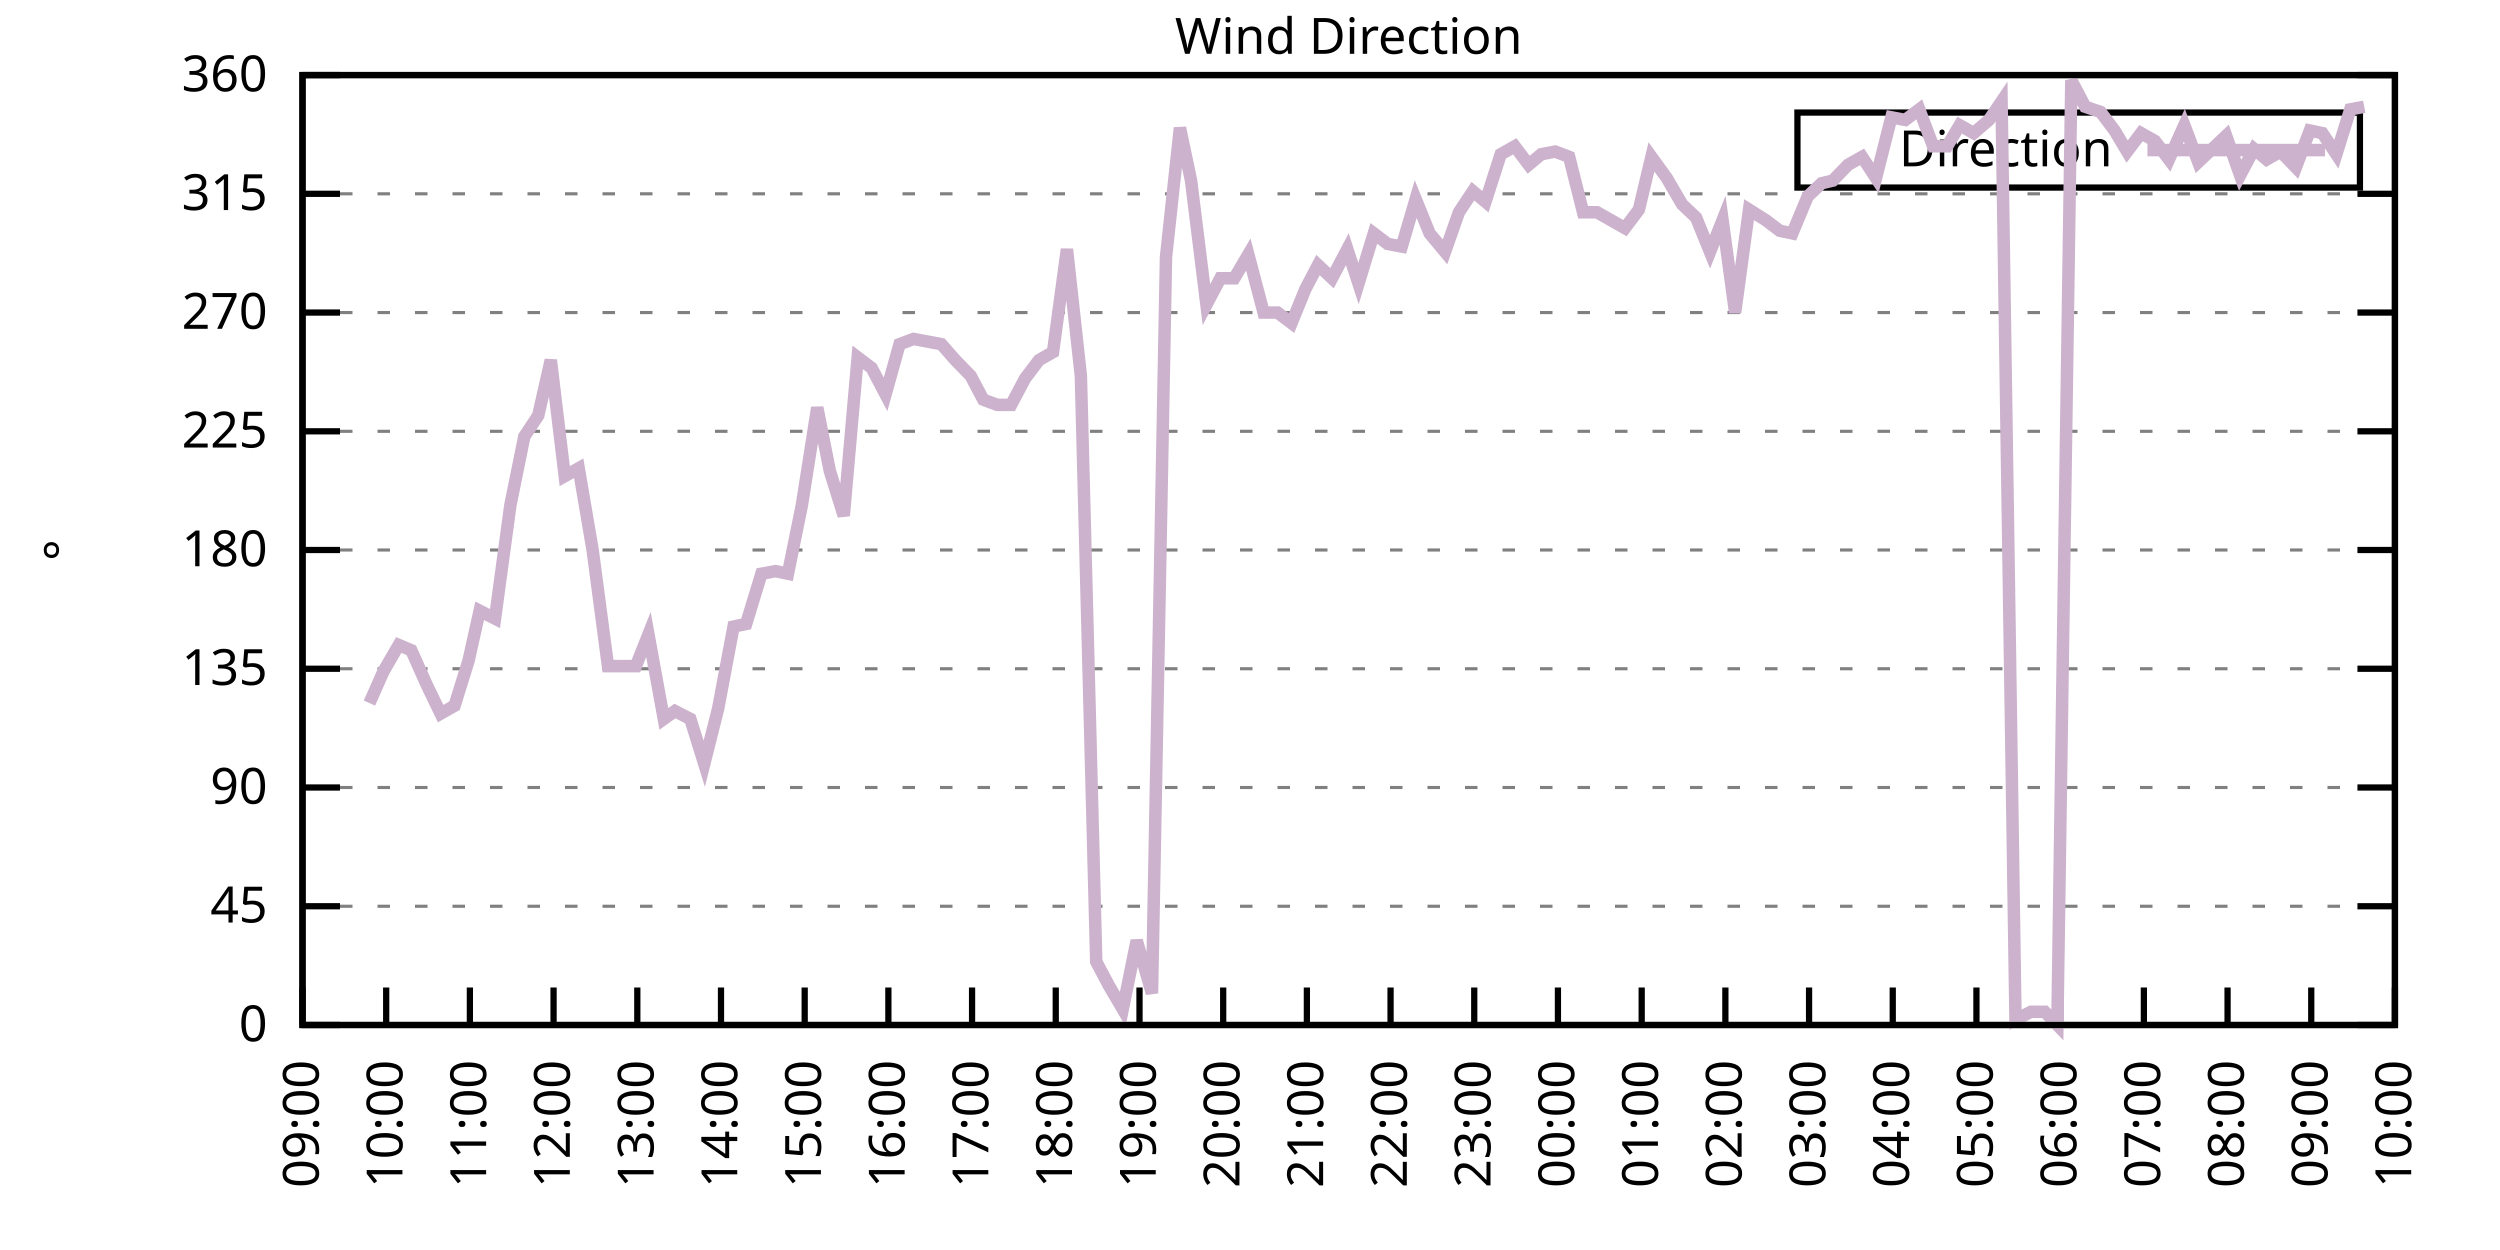
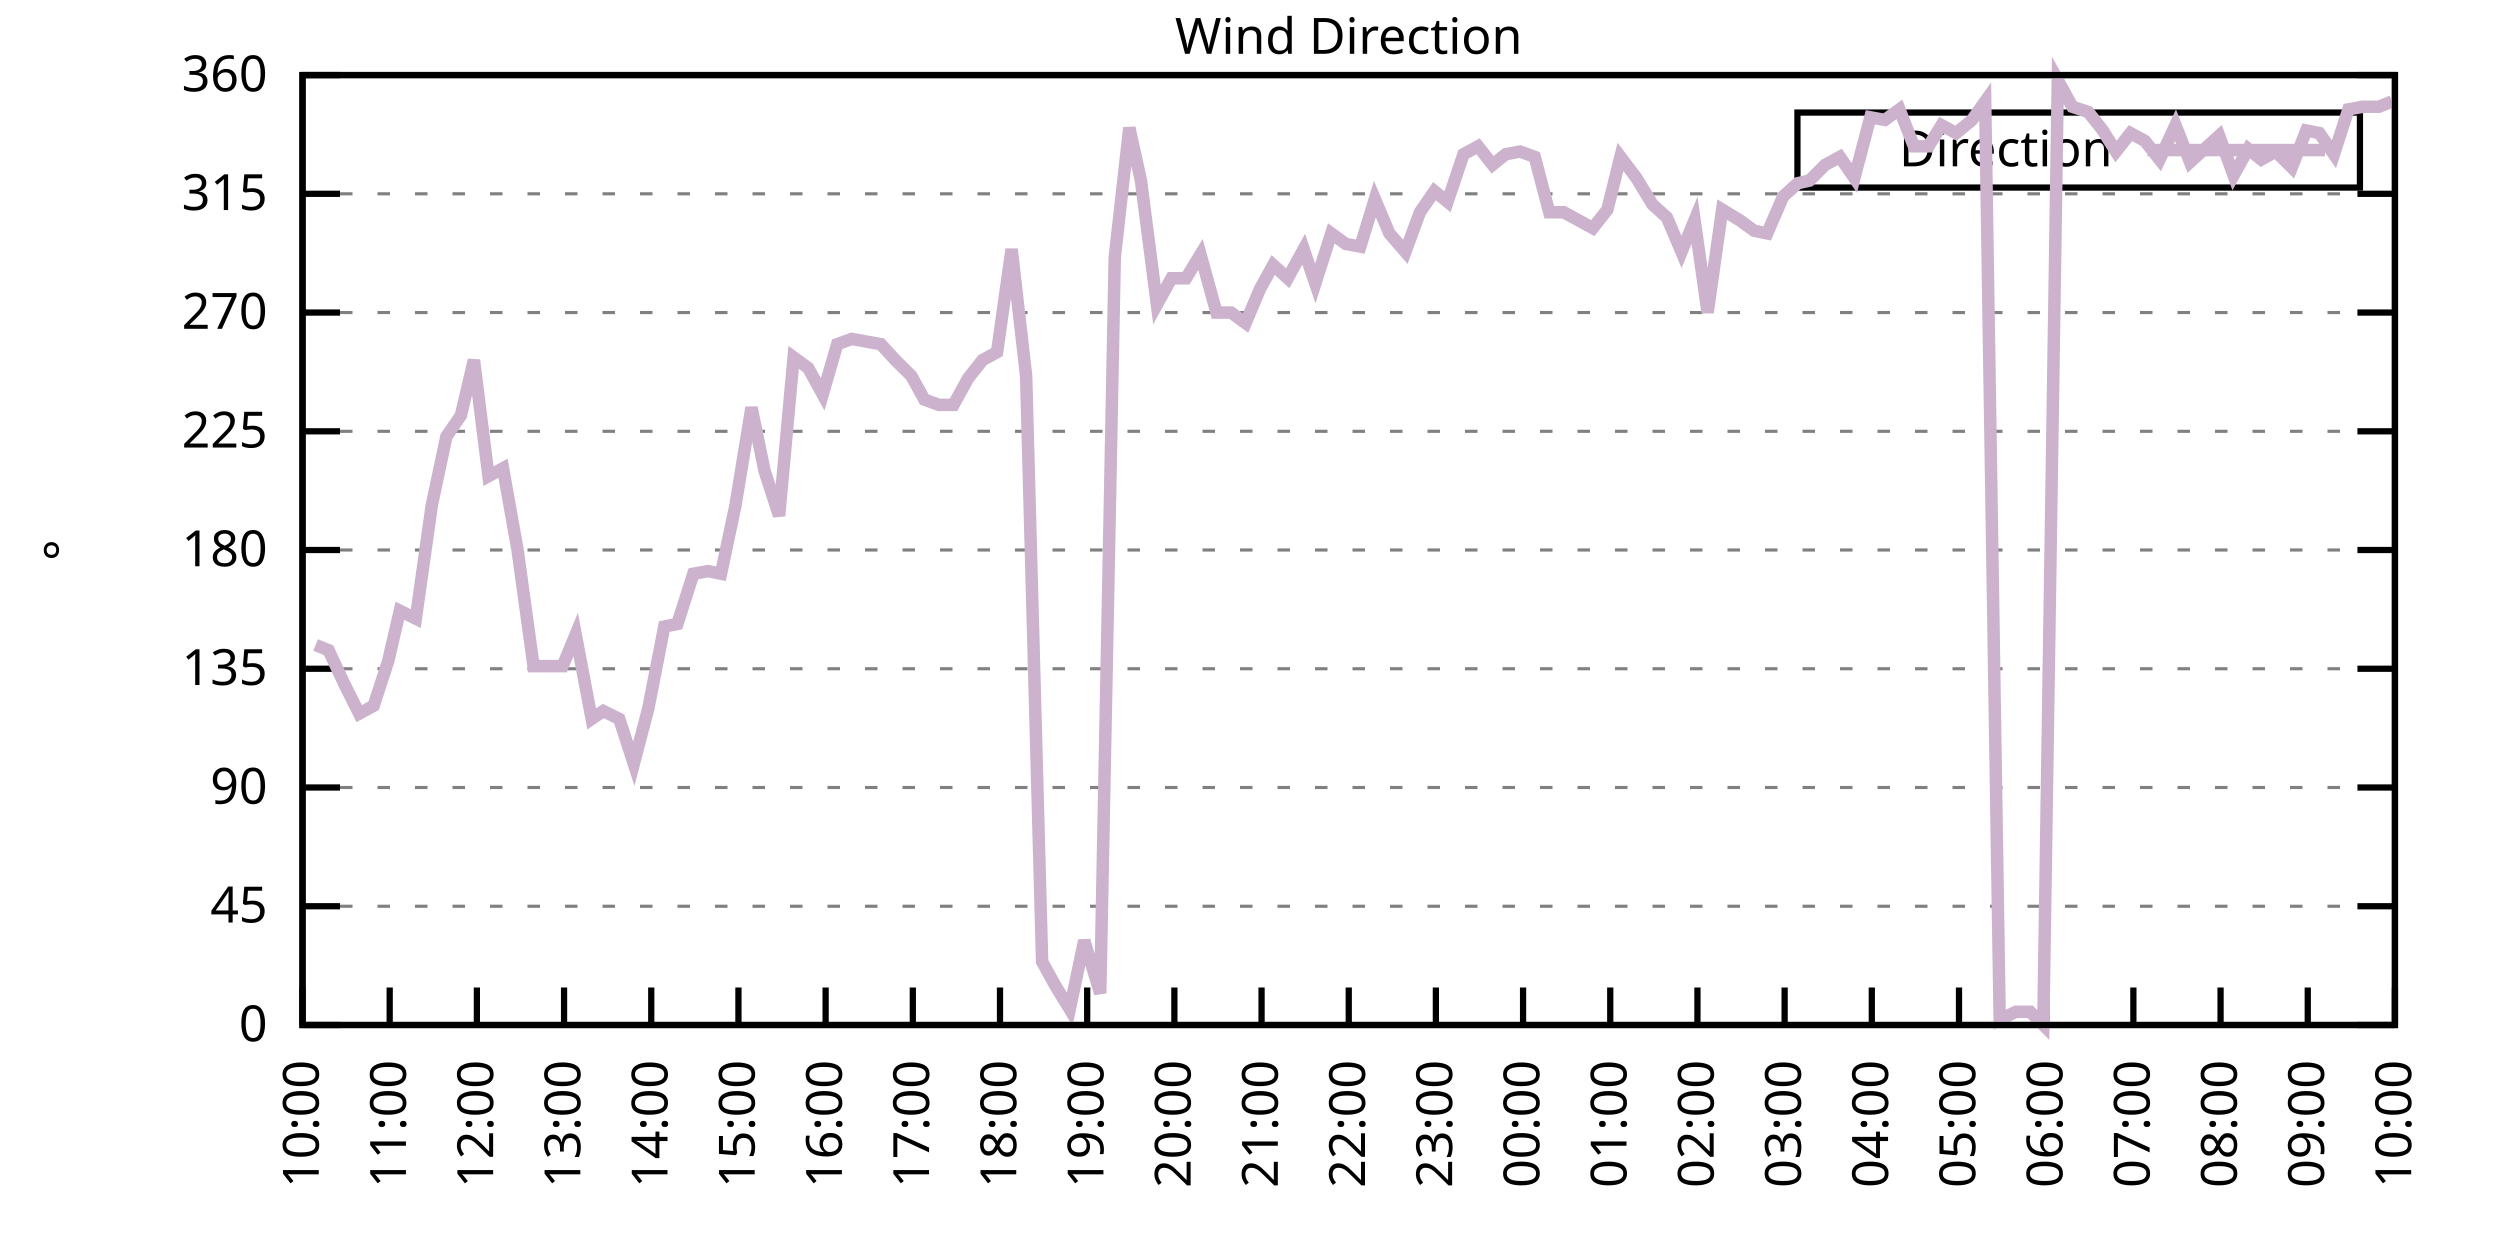
<svg xmlns="http://www.w3.org/2000/svg" xmlns:xlink="http://www.w3.org/1999/xlink" width="400" height="200" viewBox="0 0 400 200">
  <g id="gnuplot_canvas">
    <rect x="0" y="0" width="400" height="200" fill="none" />
    <defs>
      <circle id="gpDot" r="0.5" stroke-width="0.5" stroke="currentColor" />
      <path id="gpPt0" stroke-width="0.333" stroke="currentColor" d="M-1,0 h2 M0,-1 v2" />
      <path id="gpPt1" stroke-width="0.333" stroke="currentColor" d="M-1,-1 L1,1 M1,-1 L-1,1" />
      <path id="gpPt2" stroke-width="0.333" stroke="currentColor" d="M-1,0 L1,0 M0,-1 L0,1 M-1,-1 L1,1 M-1,1 L1,-1" />
      <rect id="gpPt3" stroke-width="0.333" stroke="currentColor" x="-1" y="-1" width="2" height="2" />
      <rect id="gpPt4" stroke-width="0.333" stroke="currentColor" fill="currentColor" x="-1" y="-1" width="2" height="2" />
      <circle id="gpPt5" stroke-width="0.333" stroke="currentColor" cx="0" cy="0" r="1" />
      <use xlink:href="#gpPt5" id="gpPt6" fill="currentColor" stroke="none" />
      <path id="gpPt7" stroke-width="0.333" stroke="currentColor" d="M0,-1.33 L-1.33,0.67 L1.33,0.67 z" />
      <use xlink:href="#gpPt7" id="gpPt8" fill="currentColor" stroke="none" />
      <use xlink:href="#gpPt7" id="gpPt9" stroke="currentColor" transform="rotate(180)" />
      <use xlink:href="#gpPt9" id="gpPt10" fill="currentColor" stroke="none" />
      <use xlink:href="#gpPt3" id="gpPt11" stroke="currentColor" transform="rotate(45)" />
      <use xlink:href="#gpPt11" id="gpPt12" fill="currentColor" stroke="none" />
      <path id="gpPt13" stroke-width="0.333" stroke="currentColor" d="M0,1.330 L1.265,0.411 L0.782,-1.067 L-0.782,-1.076 L-1.265,0.411 z" />
      <use xlink:href="#gpPt13" id="gpPt14" fill="currentColor" stroke="none" />
      <filter id="textbox" filterUnits="objectBoundingBox" x="0" y="0" height="1" width="1">
        <feFlood flood-color="white" flood-opacity="1" result="bgnd" />
        <feComposite in="SourceGraphic" in2="bgnd" operator="atop" />
      </filter>
      <filter id="greybox" filterUnits="objectBoundingBox" x="0" y="0" height="1" width="1">
        <feFlood flood-color="lightgrey" flood-opacity="1" result="grey" />
        <feComposite in="SourceGraphic" in2="grey" operator="atop" />
      </filter>
    </defs>
    <g fill="none" color="white" stroke="currentColor" stroke-width="1.00" stroke-linecap="butt" stroke-linejoin="miter">
</g>
    <g fill="none" color="black" stroke="currentColor" stroke-width="1.00" stroke-linecap="butt" stroke-linejoin="miter">
      <g stroke="none" shape-rendering="crispEdges">
        <polygon fill="rgb(255, 255, 255)" points="48.40,164.00 383.18,164.00 383.18,12.02 48.40,12.02 " />
      </g>
    </g>
    <g fill="none" color="black" stroke="currentColor" stroke-width="1.00" stroke-linecap="butt" stroke-linejoin="miter">
</g>
    <g fill="none" color="black" stroke="black" stroke-width="0.50" stroke-linecap="butt" stroke-linejoin="miter">
</g>
    <g fill="none" color="gray" stroke="currentColor" stroke-width="0.50" stroke-linecap="butt" stroke-linejoin="miter">
      <path stroke="gray" stroke-dasharray="2,4" class="gridline" d="M48.40,164.00 L383.19,164.00  " />
    </g>
    <g fill="none" color="gray" stroke="gray" stroke-width="1.00" stroke-linecap="butt" stroke-linejoin="miter">
</g>
    <g fill="none" color="black" stroke="currentColor" stroke-width="1.00" stroke-linecap="butt" stroke-linejoin="miter">
      <path stroke="black" d="M48.40,164.00 L54.40,164.00 M383.19,164.00 L377.19,164.00  " />
      <g transform="translate(42.80,166.60)" stroke="none" fill="black" font-family="Sans" font-size="8.00" text-anchor="end">
        <text>
          <tspan font-family="Sans"> 0</tspan>
        </text>
      </g>
    </g>
    <g fill="none" color="black" stroke="currentColor" stroke-width="1.00" stroke-linecap="butt" stroke-linejoin="miter">
</g>
    <g fill="none" color="black" stroke="black" stroke-width="0.50" stroke-linecap="butt" stroke-linejoin="miter">
</g>
    <g fill="none" color="gray" stroke="currentColor" stroke-width="0.50" stroke-linecap="butt" stroke-linejoin="miter">
      <path stroke="gray" stroke-dasharray="2,4" class="gridline" d="M48.40,145.00 L383.19,145.00  " />
    </g>
    <g fill="none" color="gray" stroke="gray" stroke-width="1.00" stroke-linecap="butt" stroke-linejoin="miter">
</g>
    <g fill="none" color="black" stroke="currentColor" stroke-width="1.00" stroke-linecap="butt" stroke-linejoin="miter">
      <path stroke="black" d="M48.40,145.00 L54.40,145.00 M383.19,145.00 L377.19,145.00  " />
      <g transform="translate(42.80,147.60)" stroke="none" fill="black" font-family="Sans" font-size="8.00" text-anchor="end">
        <text>
          <tspan font-family="Sans"> 45</tspan>
        </text>
      </g>
    </g>
    <g fill="none" color="black" stroke="currentColor" stroke-width="1.00" stroke-linecap="butt" stroke-linejoin="miter">
</g>
    <g fill="none" color="black" stroke="black" stroke-width="0.50" stroke-linecap="butt" stroke-linejoin="miter">
</g>
    <g fill="none" color="gray" stroke="currentColor" stroke-width="0.50" stroke-linecap="butt" stroke-linejoin="miter">
      <path stroke="gray" stroke-dasharray="2,4" class="gridline" d="M48.40,126.00 L383.19,126.00  " />
    </g>
    <g fill="none" color="gray" stroke="gray" stroke-width="1.00" stroke-linecap="butt" stroke-linejoin="miter">
</g>
    <g fill="none" color="black" stroke="currentColor" stroke-width="1.00" stroke-linecap="butt" stroke-linejoin="miter">
      <path stroke="black" d="M48.40,126.00 L54.40,126.00 M383.19,126.00 L377.19,126.00  " />
      <g transform="translate(42.80,128.60)" stroke="none" fill="black" font-family="Sans" font-size="8.00" text-anchor="end">
        <text>
          <tspan font-family="Sans"> 90</tspan>
        </text>
      </g>
    </g>
    <g fill="none" color="black" stroke="currentColor" stroke-width="1.00" stroke-linecap="butt" stroke-linejoin="miter">
</g>
    <g fill="none" color="black" stroke="black" stroke-width="0.50" stroke-linecap="butt" stroke-linejoin="miter">
</g>
    <g fill="none" color="gray" stroke="currentColor" stroke-width="0.50" stroke-linecap="butt" stroke-linejoin="miter">
      <path stroke="gray" stroke-dasharray="2,4" class="gridline" d="M48.40,107.00 L383.19,107.00  " />
    </g>
    <g fill="none" color="gray" stroke="gray" stroke-width="1.00" stroke-linecap="butt" stroke-linejoin="miter">
</g>
    <g fill="none" color="black" stroke="currentColor" stroke-width="1.00" stroke-linecap="butt" stroke-linejoin="miter">
      <path stroke="black" d="M48.40,107.00 L54.40,107.00 M383.19,107.00 L377.19,107.00  " />
      <g transform="translate(42.80,109.60)" stroke="none" fill="black" font-family="Sans" font-size="8.00" text-anchor="end">
        <text>
          <tspan font-family="Sans"> 135</tspan>
        </text>
      </g>
    </g>
    <g fill="none" color="black" stroke="currentColor" stroke-width="1.00" stroke-linecap="butt" stroke-linejoin="miter">
</g>
    <g fill="none" color="black" stroke="black" stroke-width="0.50" stroke-linecap="butt" stroke-linejoin="miter">
</g>
    <g fill="none" color="gray" stroke="currentColor" stroke-width="0.50" stroke-linecap="butt" stroke-linejoin="miter">
      <path stroke="gray" stroke-dasharray="2,4" class="gridline" d="M48.40,88.00 L383.19,88.00  " />
    </g>
    <g fill="none" color="gray" stroke="gray" stroke-width="1.00" stroke-linecap="butt" stroke-linejoin="miter">
</g>
    <g fill="none" color="black" stroke="currentColor" stroke-width="1.00" stroke-linecap="butt" stroke-linejoin="miter">
      <path stroke="black" d="M48.40,88.00 L54.40,88.00 M383.19,88.00 L377.19,88.00  " />
      <g transform="translate(42.80,90.60)" stroke="none" fill="black" font-family="Sans" font-size="8.00" text-anchor="end">
        <text>
          <tspan font-family="Sans"> 180</tspan>
        </text>
      </g>
    </g>
    <g fill="none" color="black" stroke="currentColor" stroke-width="1.00" stroke-linecap="butt" stroke-linejoin="miter">
</g>
    <g fill="none" color="black" stroke="black" stroke-width="0.50" stroke-linecap="butt" stroke-linejoin="miter">
</g>
    <g fill="none" color="gray" stroke="currentColor" stroke-width="0.50" stroke-linecap="butt" stroke-linejoin="miter">
      <path stroke="gray" stroke-dasharray="2,4" class="gridline" d="M48.40,69.01 L383.19,69.01  " />
    </g>
    <g fill="none" color="gray" stroke="gray" stroke-width="1.00" stroke-linecap="butt" stroke-linejoin="miter">
</g>
    <g fill="none" color="black" stroke="currentColor" stroke-width="1.00" stroke-linecap="butt" stroke-linejoin="miter">
      <path stroke="black" d="M48.40,69.01 L54.40,69.01 M383.19,69.01 L377.19,69.01  " />
      <g transform="translate(42.80,71.61)" stroke="none" fill="black" font-family="Sans" font-size="8.00" text-anchor="end">
        <text>
          <tspan font-family="Sans"> 225</tspan>
        </text>
      </g>
    </g>
    <g fill="none" color="black" stroke="currentColor" stroke-width="1.00" stroke-linecap="butt" stroke-linejoin="miter">
</g>
    <g fill="none" color="black" stroke="black" stroke-width="0.50" stroke-linecap="butt" stroke-linejoin="miter">
</g>
    <g fill="none" color="gray" stroke="currentColor" stroke-width="0.50" stroke-linecap="butt" stroke-linejoin="miter">
      <path stroke="gray" stroke-dasharray="2,4" class="gridline" d="M48.40,50.01 L383.19,50.01  " />
    </g>
    <g fill="none" color="gray" stroke="gray" stroke-width="1.00" stroke-linecap="butt" stroke-linejoin="miter">
</g>
    <g fill="none" color="black" stroke="currentColor" stroke-width="1.00" stroke-linecap="butt" stroke-linejoin="miter">
      <path stroke="black" d="M48.40,50.01 L54.40,50.01 M383.19,50.01 L377.19,50.01  " />
      <g transform="translate(42.80,52.61)" stroke="none" fill="black" font-family="Sans" font-size="8.00" text-anchor="end">
        <text>
          <tspan font-family="Sans"> 270</tspan>
        </text>
      </g>
    </g>
    <g fill="none" color="black" stroke="currentColor" stroke-width="1.00" stroke-linecap="butt" stroke-linejoin="miter">
</g>
    <g fill="none" color="black" stroke="black" stroke-width="0.50" stroke-linecap="butt" stroke-linejoin="miter">
</g>
    <g fill="none" color="gray" stroke="currentColor" stroke-width="0.50" stroke-linecap="butt" stroke-linejoin="miter">
      <path stroke="gray" stroke-dasharray="2,4" class="gridline" d="M48.40,31.01 L383.19,31.01  " />
    </g>
    <g fill="none" color="gray" stroke="gray" stroke-width="1.00" stroke-linecap="butt" stroke-linejoin="miter">
</g>
    <g fill="none" color="black" stroke="currentColor" stroke-width="1.00" stroke-linecap="butt" stroke-linejoin="miter">
      <path stroke="black" d="M48.40,31.01 L54.40,31.01 M383.19,31.01 L377.19,31.01  " />
      <g transform="translate(42.80,33.61)" stroke="none" fill="black" font-family="Sans" font-size="8.00" text-anchor="end">
        <text>
          <tspan font-family="Sans"> 315</tspan>
        </text>
      </g>
    </g>
    <g fill="none" color="black" stroke="currentColor" stroke-width="1.00" stroke-linecap="butt" stroke-linejoin="miter">
</g>
    <g fill="none" color="black" stroke="black" stroke-width="0.50" stroke-linecap="butt" stroke-linejoin="miter">
</g>
    <g fill="none" color="gray" stroke="currentColor" stroke-width="0.50" stroke-linecap="butt" stroke-linejoin="miter">
      <path stroke="gray" stroke-dasharray="2,4" class="gridline" d="M48.40,12.01 L383.19,12.01  " />
    </g>
    <g fill="none" color="gray" stroke="gray" stroke-width="1.00" stroke-linecap="butt" stroke-linejoin="miter">
</g>
    <g fill="none" color="black" stroke="currentColor" stroke-width="1.00" stroke-linecap="butt" stroke-linejoin="miter">
      <path stroke="black" d="M48.40,12.01 L54.40,12.01 M383.19,12.01 L377.19,12.01  " />
      <g transform="translate(42.80,14.61)" stroke="none" fill="black" font-family="Sans" font-size="8.00" text-anchor="end">
        <text>
          <tspan font-family="Sans"> 360</tspan>
        </text>
      </g>
    </g>
    <g fill="none" color="black" stroke="currentColor" stroke-width="1.00" stroke-linecap="butt" stroke-linejoin="miter">
      <path stroke="black" d="M48.40,164.00 L48.40,158.00  " />
      <g transform="translate(51.00,169.60) rotate(270.00)" stroke="none" fill="black" font-family="Sans" font-size="8.00" text-anchor="end">
        <text>
-           <tspan font-family="Sans">09:00</tspan>
-         </text>
-       </g>
-     </g>
-     <g fill="none" color="black" stroke="currentColor" stroke-width="1.00" stroke-linecap="butt" stroke-linejoin="miter">
-       <path stroke="black" d="M61.79,164.00 L61.79,158.00  " />
-       <g transform="translate(64.39,169.60) rotate(270.00)" stroke="none" fill="black" font-family="Sans" font-size="8.00" text-anchor="end">
-         <text>
          <tspan font-family="Sans">10:00</tspan>
        </text>
      </g>
    </g>
    <g fill="none" color="black" stroke="currentColor" stroke-width="1.00" stroke-linecap="butt" stroke-linejoin="miter">
-       <path stroke="black" d="M75.18,164.00 L75.18,158.00  " />
-       <g transform="translate(77.78,169.60) rotate(270.00)" stroke="none" fill="black" font-family="Sans" font-size="8.00" text-anchor="end">
+       <path stroke="black" d="M62.35,164.00 L62.35,158.00  " />
+       <g transform="translate(64.95,169.60) rotate(270.00)" stroke="none" fill="black" font-family="Sans" font-size="8.00" text-anchor="end">
        <text>
          <tspan font-family="Sans">11:00</tspan>
        </text>
      </g>
    </g>
    <g fill="none" color="black" stroke="currentColor" stroke-width="1.00" stroke-linecap="butt" stroke-linejoin="miter">
-       <path stroke="black" d="M88.57,164.00 L88.57,158.00  " />
-       <g transform="translate(91.17,169.60) rotate(270.00)" stroke="none" fill="black" font-family="Sans" font-size="8.00" text-anchor="end">
+       <path stroke="black" d="M76.30,164.00 L76.30,158.00  " />
+       <g transform="translate(78.90,169.60) rotate(270.00)" stroke="none" fill="black" font-family="Sans" font-size="8.00" text-anchor="end">
        <text>
          <tspan font-family="Sans">12:00</tspan>
        </text>
      </g>
    </g>
    <g fill="none" color="black" stroke="currentColor" stroke-width="1.00" stroke-linecap="butt" stroke-linejoin="miter">
-       <path stroke="black" d="M101.97,164.00 L101.97,158.00  " />
-       <g transform="translate(104.57,169.60) rotate(270.00)" stroke="none" fill="black" font-family="Sans" font-size="8.00" text-anchor="end">
+       <path stroke="black" d="M90.25,164.00 L90.25,158.00  " />
+       <g transform="translate(92.85,169.60) rotate(270.00)" stroke="none" fill="black" font-family="Sans" font-size="8.00" text-anchor="end">
        <text>
          <tspan font-family="Sans">13:00</tspan>
        </text>
      </g>
    </g>
    <g fill="none" color="black" stroke="currentColor" stroke-width="1.00" stroke-linecap="butt" stroke-linejoin="miter">
-       <path stroke="black" d="M115.36,164.00 L115.36,158.00  " />
-       <g transform="translate(117.96,169.60) rotate(270.00)" stroke="none" fill="black" font-family="Sans" font-size="8.00" text-anchor="end">
+       <path stroke="black" d="M104.20,164.00 L104.20,158.00  " />
+       <g transform="translate(106.80,169.60) rotate(270.00)" stroke="none" fill="black" font-family="Sans" font-size="8.00" text-anchor="end">
        <text>
          <tspan font-family="Sans">14:00</tspan>
        </text>
      </g>
    </g>
    <g fill="none" color="black" stroke="currentColor" stroke-width="1.00" stroke-linecap="butt" stroke-linejoin="miter">
-       <path stroke="black" d="M128.75,164.00 L128.75,158.00  " />
-       <g transform="translate(131.35,169.60) rotate(270.00)" stroke="none" fill="black" font-family="Sans" font-size="8.00" text-anchor="end">
+       <path stroke="black" d="M118.15,164.00 L118.15,158.00  " />
+       <g transform="translate(120.75,169.60) rotate(270.00)" stroke="none" fill="black" font-family="Sans" font-size="8.00" text-anchor="end">
        <text>
          <tspan font-family="Sans">15:00</tspan>
        </text>
      </g>
    </g>
    <g fill="none" color="black" stroke="currentColor" stroke-width="1.00" stroke-linecap="butt" stroke-linejoin="miter">
-       <path stroke="black" d="M142.14,164.00 L142.14,158.00  " />
-       <g transform="translate(144.74,169.60) rotate(270.00)" stroke="none" fill="black" font-family="Sans" font-size="8.00" text-anchor="end">
+       <path stroke="black" d="M132.10,164.00 L132.10,158.00  " />
+       <g transform="translate(134.70,169.60) rotate(270.00)" stroke="none" fill="black" font-family="Sans" font-size="8.00" text-anchor="end">
        <text>
          <tspan font-family="Sans">16:00</tspan>
        </text>
      </g>
    </g>
    <g fill="none" color="black" stroke="currentColor" stroke-width="1.00" stroke-linecap="butt" stroke-linejoin="miter">
-       <path stroke="black" d="M155.53,164.00 L155.53,158.00  " />
-       <g transform="translate(158.13,169.60) rotate(270.00)" stroke="none" fill="black" font-family="Sans" font-size="8.00" text-anchor="end">
+       <path stroke="black" d="M146.05,164.00 L146.05,158.00  " />
+       <g transform="translate(148.65,169.60) rotate(270.00)" stroke="none" fill="black" font-family="Sans" font-size="8.00" text-anchor="end">
        <text>
          <tspan font-family="Sans">17:00</tspan>
        </text>
      </g>
    </g>
    <g fill="none" color="black" stroke="currentColor" stroke-width="1.00" stroke-linecap="butt" stroke-linejoin="miter">
-       <path stroke="black" d="M168.92,164.00 L168.92,158.00  " />
-       <g transform="translate(171.52,169.60) rotate(270.00)" stroke="none" fill="black" font-family="Sans" font-size="8.00" text-anchor="end">
+       <path stroke="black" d="M160.00,164.00 L160.00,158.00  " />
+       <g transform="translate(162.60,169.60) rotate(270.00)" stroke="none" fill="black" font-family="Sans" font-size="8.00" text-anchor="end">
        <text>
          <tspan font-family="Sans">18:00</tspan>
        </text>
      </g>
    </g>
    <g fill="none" color="black" stroke="currentColor" stroke-width="1.00" stroke-linecap="butt" stroke-linejoin="miter">
-       <path stroke="black" d="M182.32,164.00 L182.32,158.00  " />
-       <g transform="translate(184.92,169.60) rotate(270.00)" stroke="none" fill="black" font-family="Sans" font-size="8.00" text-anchor="end">
+       <path stroke="black" d="M173.95,164.00 L173.95,158.00  " />
+       <g transform="translate(176.55,169.60) rotate(270.00)" stroke="none" fill="black" font-family="Sans" font-size="8.00" text-anchor="end">
        <text>
          <tspan font-family="Sans">19:00</tspan>
        </text>
      </g>
    </g>
    <g fill="none" color="black" stroke="currentColor" stroke-width="1.00" stroke-linecap="butt" stroke-linejoin="miter">
-       <path stroke="black" d="M195.71,164.00 L195.71,158.00  " />
-       <g transform="translate(198.31,169.60) rotate(270.00)" stroke="none" fill="black" font-family="Sans" font-size="8.00" text-anchor="end">
+       <path stroke="black" d="M187.90,164.00 L187.90,158.00  " />
+       <g transform="translate(190.50,169.60) rotate(270.00)" stroke="none" fill="black" font-family="Sans" font-size="8.00" text-anchor="end">
        <text>
          <tspan font-family="Sans">20:00</tspan>
        </text>
      </g>
    </g>
    <g fill="none" color="black" stroke="currentColor" stroke-width="1.00" stroke-linecap="butt" stroke-linejoin="miter">
-       <path stroke="black" d="M209.10,164.00 L209.10,158.00  " />
-       <g transform="translate(211.70,169.60) rotate(270.00)" stroke="none" fill="black" font-family="Sans" font-size="8.00" text-anchor="end">
+       <path stroke="black" d="M201.85,164.00 L201.85,158.00  " />
+       <g transform="translate(204.45,169.60) rotate(270.00)" stroke="none" fill="black" font-family="Sans" font-size="8.00" text-anchor="end">
        <text>
          <tspan font-family="Sans">21:00</tspan>
        </text>
      </g>
    </g>
    <g fill="none" color="black" stroke="currentColor" stroke-width="1.00" stroke-linecap="butt" stroke-linejoin="miter">
-       <path stroke="black" d="M222.49,164.00 L222.49,158.00  " />
-       <g transform="translate(225.09,169.60) rotate(270.00)" stroke="none" fill="black" font-family="Sans" font-size="8.00" text-anchor="end">
+       <path stroke="black" d="M215.80,164.00 L215.80,158.00  " />
+       <g transform="translate(218.40,169.60) rotate(270.00)" stroke="none" fill="black" font-family="Sans" font-size="8.00" text-anchor="end">
        <text>
          <tspan font-family="Sans">22:00</tspan>
        </text>
      </g>
    </g>
    <g fill="none" color="black" stroke="currentColor" stroke-width="1.00" stroke-linecap="butt" stroke-linejoin="miter">
-       <path stroke="black" d="M235.88,164.00 L235.88,158.00  " />
-       <g transform="translate(238.48,169.60) rotate(270.00)" stroke="none" fill="black" font-family="Sans" font-size="8.00" text-anchor="end">
+       <path stroke="black" d="M229.74,164.00 L229.74,158.00  " />
+       <g transform="translate(232.34,169.60) rotate(270.00)" stroke="none" fill="black" font-family="Sans" font-size="8.00" text-anchor="end">
        <text>
          <tspan font-family="Sans">23:00</tspan>
        </text>
      </g>
    </g>
    <g fill="none" color="black" stroke="currentColor" stroke-width="1.00" stroke-linecap="butt" stroke-linejoin="miter">
-       <path stroke="black" d="M249.27,164.00 L249.27,158.00  " />
-       <g transform="translate(251.87,169.60) rotate(270.00)" stroke="none" fill="black" font-family="Sans" font-size="8.00" text-anchor="end">
+       <path stroke="black" d="M243.69,164.00 L243.69,158.00  " />
+       <g transform="translate(246.29,169.60) rotate(270.00)" stroke="none" fill="black" font-family="Sans" font-size="8.00" text-anchor="end">
        <text>
          <tspan font-family="Sans">00:00</tspan>
        </text>
      </g>
    </g>
    <g fill="none" color="black" stroke="currentColor" stroke-width="1.00" stroke-linecap="butt" stroke-linejoin="miter">
-       <path stroke="black" d="M262.67,164.00 L262.67,158.00  " />
-       <g transform="translate(265.27,169.60) rotate(270.00)" stroke="none" fill="black" font-family="Sans" font-size="8.00" text-anchor="end">
+       <path stroke="black" d="M257.64,164.00 L257.64,158.00  " />
+       <g transform="translate(260.24,169.60) rotate(270.00)" stroke="none" fill="black" font-family="Sans" font-size="8.00" text-anchor="end">
        <text>
          <tspan font-family="Sans">01:00</tspan>
        </text>
      </g>
    </g>
    <g fill="none" color="black" stroke="currentColor" stroke-width="1.00" stroke-linecap="butt" stroke-linejoin="miter">
-       <path stroke="black" d="M276.06,164.00 L276.06,158.00  " />
-       <g transform="translate(278.66,169.60) rotate(270.00)" stroke="none" fill="black" font-family="Sans" font-size="8.00" text-anchor="end">
+       <path stroke="black" d="M271.59,164.00 L271.59,158.00  " />
+       <g transform="translate(274.19,169.60) rotate(270.00)" stroke="none" fill="black" font-family="Sans" font-size="8.00" text-anchor="end">
        <text>
          <tspan font-family="Sans">02:00</tspan>
        </text>
      </g>
    </g>
    <g fill="none" color="black" stroke="currentColor" stroke-width="1.00" stroke-linecap="butt" stroke-linejoin="miter">
-       <path stroke="black" d="M289.45,164.00 L289.45,158.00  " />
-       <g transform="translate(292.05,169.60) rotate(270.00)" stroke="none" fill="black" font-family="Sans" font-size="8.00" text-anchor="end">
+       <path stroke="black" d="M285.54,164.00 L285.54,158.00  " />
+       <g transform="translate(288.14,169.60) rotate(270.00)" stroke="none" fill="black" font-family="Sans" font-size="8.00" text-anchor="end">
        <text>
          <tspan font-family="Sans">03:00</tspan>
        </text>
      </g>
    </g>
    <g fill="none" color="black" stroke="currentColor" stroke-width="1.00" stroke-linecap="butt" stroke-linejoin="miter">
-       <path stroke="black" d="M302.84,164.00 L302.84,158.00  " />
-       <g transform="translate(305.44,169.60) rotate(270.00)" stroke="none" fill="black" font-family="Sans" font-size="8.00" text-anchor="end">
+       <path stroke="black" d="M299.49,164.00 L299.49,158.00  " />
+       <g transform="translate(302.09,169.60) rotate(270.00)" stroke="none" fill="black" font-family="Sans" font-size="8.00" text-anchor="end">
        <text>
          <tspan font-family="Sans">04:00</tspan>
        </text>
      </g>
    </g>
    <g fill="none" color="black" stroke="currentColor" stroke-width="1.00" stroke-linecap="butt" stroke-linejoin="miter">
-       <path stroke="black" d="M316.23,164.00 L316.23,158.00  " />
-       <g transform="translate(318.83,169.60) rotate(270.00)" stroke="none" fill="black" font-family="Sans" font-size="8.00" text-anchor="end">
+       <path stroke="black" d="M313.44,164.00 L313.44,158.00  " />
+       <g transform="translate(316.04,169.60) rotate(270.00)" stroke="none" fill="black" font-family="Sans" font-size="8.00" text-anchor="end">
        <text>
          <tspan font-family="Sans">05:00</tspan>
        </text>
      </g>
    </g>
    <g fill="none" color="black" stroke="currentColor" stroke-width="1.00" stroke-linecap="butt" stroke-linejoin="miter">
-       <path stroke="black" d="M329.62,164.00 L329.62,158.00  " />
-       <g transform="translate(332.22,169.60) rotate(270.00)" stroke="none" fill="black" font-family="Sans" font-size="8.00" text-anchor="end">
+       <path stroke="black" d="M327.39,164.00 L327.39,158.00  " />
+       <g transform="translate(329.99,169.60) rotate(270.00)" stroke="none" fill="black" font-family="Sans" font-size="8.00" text-anchor="end">
        <text>
          <tspan font-family="Sans">06:00</tspan>
        </text>
      </g>
    </g>
    <g fill="none" color="black" stroke="currentColor" stroke-width="1.00" stroke-linecap="butt" stroke-linejoin="miter">
-       <path stroke="black" d="M343.02,164.00 L343.02,158.00  " />
-       <g transform="translate(345.62,169.60) rotate(270.00)" stroke="none" fill="black" font-family="Sans" font-size="8.00" text-anchor="end">
+       <path stroke="black" d="M341.34,164.00 L341.34,158.00  " />
+       <g transform="translate(343.94,169.60) rotate(270.00)" stroke="none" fill="black" font-family="Sans" font-size="8.00" text-anchor="end">
        <text>
          <tspan font-family="Sans">07:00</tspan>
        </text>
      </g>
    </g>
    <g fill="none" color="black" stroke="currentColor" stroke-width="1.00" stroke-linecap="butt" stroke-linejoin="miter">
-       <path stroke="black" d="M356.41,164.00 L356.41,158.00  " />
-       <g transform="translate(359.01,169.60) rotate(270.00)" stroke="none" fill="black" font-family="Sans" font-size="8.00" text-anchor="end">
+       <path stroke="black" d="M355.29,164.00 L355.29,158.00  " />
+       <g transform="translate(357.89,169.60) rotate(270.00)" stroke="none" fill="black" font-family="Sans" font-size="8.00" text-anchor="end">
        <text>
          <tspan font-family="Sans">08:00</tspan>
        </text>
      </g>
    </g>
    <g fill="none" color="black" stroke="currentColor" stroke-width="1.00" stroke-linecap="butt" stroke-linejoin="miter">
-       <path stroke="black" d="M369.80,164.00 L369.80,158.00  " />
-       <g transform="translate(372.40,169.60) rotate(270.00)" stroke="none" fill="black" font-family="Sans" font-size="8.00" text-anchor="end">
+       <path stroke="black" d="M369.24,164.00 L369.24,158.00  " />
+       <g transform="translate(371.84,169.60) rotate(270.00)" stroke="none" fill="black" font-family="Sans" font-size="8.00" text-anchor="end">
        <text>
          <tspan font-family="Sans">09:00</tspan>
        </text>
      </g>
    </g>
    <g fill="none" color="black" stroke="currentColor" stroke-width="1.00" stroke-linecap="butt" stroke-linejoin="miter">
      <path stroke="black" d="M383.19,164.00 L383.19,158.00  " />
      <g transform="translate(385.79,169.60) rotate(270.00)" stroke="none" fill="black" font-family="Sans" font-size="8.00" text-anchor="end">
        <text>
          <tspan font-family="Sans">10:00</tspan>
        </text>
      </g>
    </g>
    <g fill="none" color="black" stroke="currentColor" stroke-width="1.00" stroke-linecap="butt" stroke-linejoin="miter">
</g>
    <g fill="none" color="black" stroke="currentColor" stroke-width="1.00" stroke-linecap="butt" stroke-linejoin="miter">
      <path stroke="black" d="M48.40,12.01 L48.40,164.00 L383.19,164.00 L383.19,12.01 L48.40,12.01 Z  " />
    </g>
    <g fill="none" color="black" stroke="currentColor" stroke-width="1.00" stroke-linecap="butt" stroke-linejoin="miter">
</g>
    <g fill="none" color="black" stroke="currentColor" stroke-width="1.00" stroke-linecap="butt" stroke-linejoin="miter">
      <path stroke="black" d="M287.59,30.01 L287.59,18.01 L377.59,18.01 L377.59,30.01 L287.59,30.01 Z  " />
    </g>
    <g id="Wind_direction_plot_1">
      <g fill="none" color="white" stroke="black" stroke-width="2.00" stroke-linecap="butt" stroke-linejoin="miter">
</g>
      <g fill="none" color="black" stroke="currentColor" stroke-width="2.00" stroke-linecap="butt" stroke-linejoin="miter">
        <g transform="translate(337.99,26.61)" stroke="none" fill="black" font-family="Sans" font-size="8.00" text-anchor="end">
          <text>
            <tspan font-family="Sans">Direction</tspan>
          </text>
        </g>
      </g>
      <g fill="none" color="black" stroke="currentColor" stroke-width="2.00" stroke-linecap="butt" stroke-linejoin="miter">
-         <path stroke="rgb(204, 178, 204)" d="M343.59,24.01 L371.99,24.01 M59.11,112.49 L61.35,107.43 L63.80,103.20 L65.81,104.05 L68.26,109.54 L70.50,114.18   L72.73,112.91 L74.96,105.74 L76.75,97.72 L79.20,98.98 L81.66,80.83 L83.89,69.85 L86.12,66.47 L88.13,57.61   L90.36,76.18 L92.59,74.92 L94.82,88.00 L97.28,106.58 L99.51,106.58 L101.74,106.58 L103.75,101.52 L106.21,115.03   L107.99,113.76 L110.45,115.03 L112.68,122.20 L114.91,113.34 L117.37,100.25 L119.38,99.83 L121.83,91.80 L124.06,91.38   L126.07,91.80 L128.30,80.83 L130.76,65.21 L132.77,75.34 L135.00,82.52 L137.23,57.18 L139.46,58.87 L141.69,63.10   L143.93,55.07 L146.16,54.23 L148.39,54.65 L150.62,55.07 L152.85,57.61 L155.31,60.14 L157.32,63.94 L159.55,64.78   L161.78,64.78 L164.01,60.56 L166.25,57.61 L168.48,56.34 L170.71,39.87 L172.94,60.14 L175.40,153.87 L177.41,157.67   L179.64,161.47 L181.87,150.49 L184.32,158.93 L186.56,41.14 L188.79,20.45 L190.57,28.90 L193.03,48.74 L195.26,44.52   L197.49,44.52 L199.73,40.72 L202.18,50.01 L204.41,50.01 L206.64,51.70 L208.88,46.21 L210.88,42.41 L213.12,44.52   L215.57,39.87 L217.36,45.36 L219.81,37.34 L222.04,39.03 L224.28,39.45 L226.51,31.85 L228.74,37.34 L231.20,40.30   L233.43,33.96 L235.66,30.59 L237.67,32.28 L240.12,24.68 L242.36,23.41 L244.59,26.36 L246.60,24.68 L248.83,24.25   L251.06,25.10 L253.29,33.96 L255.52,33.96 L257.76,35.23 L259.99,36.50 L262.22,33.54 L264.23,25.10 L266.68,28.48   L269.14,32.70 L271.37,34.81 L273.60,40.30 L275.61,35.23 L277.62,50.01 L279.85,33.54 L282.53,35.23 L284.76,36.92   L286.77,37.34 L289.23,31.43 L291.46,29.32 L293.24,28.90 L295.70,26.36 L297.93,25.10 L300.16,28.48 L302.62,18.77   L304.85,19.19 L307.08,17.50 L309.31,23.41 L311.54,23.41 L313.55,20.03 L315.79,21.30 L318.24,19.19 L320.25,16.23   L322.48,163.16 L324.94,161.89 L327.17,161.89 L329.18,164.00 L331.41,12.85 L333.64,17.08 L336.10,17.92 L338.33,20.88   L340.34,24.25 L342.57,21.30 L344.80,22.56 L347.03,25.52 L349.49,20.03 L351.72,25.94 L353.95,23.83 L356.18,21.72   L358.42,28.05 L360.65,23.83 L362.66,25.52 L364.89,24.25 L367.34,26.79 L369.58,20.88 L371.58,21.30 L373.82,24.68   L376.05,17.50 L378.28,17.08  " />
+         <path stroke="rgb(204, 178, 204)" d="M343.59,24.01 L371.99,24.01 M50.49,103.20 L52.58,104.05 L55.14,109.54 L57.47,114.18 L59.79,112.91 L62.12,105.74   L63.98,97.72 L66.53,98.98 L69.09,80.83 L71.42,69.85 L73.74,66.47 L75.83,57.61 L78.16,76.18 L80.48,74.92   L82.81,88.00 L85.37,106.58 L87.69,106.58 L90.02,106.58 L92.11,101.52 L94.67,115.03 L96.53,113.76 L99.08,115.03   L101.41,122.20 L103.73,113.34 L106.29,100.25 L108.38,99.83 L110.94,91.80 L113.27,91.38 L115.36,91.80 L117.68,80.83   L120.24,65.21 L122.33,75.34 L124.66,82.52 L126.98,57.18 L129.31,58.87 L131.63,63.10 L133.96,55.07 L136.28,54.23   L138.61,54.65 L140.93,55.07 L143.26,57.61 L145.81,60.14 L147.91,63.94 L150.23,64.78 L152.56,64.78 L154.88,60.56   L157.21,57.61 L159.53,56.34 L161.86,39.87 L164.18,60.14 L166.74,153.87 L168.83,157.67 L171.16,161.47 L173.48,150.49   L176.04,158.93 L178.36,41.14 L180.69,20.45 L182.55,28.90 L185.11,48.74 L187.43,44.52 L189.76,44.52 L192.08,40.72   L194.64,50.01 L196.96,50.01 L199.29,51.70 L201.61,46.21 L203.71,42.41 L206.03,44.52 L208.59,39.87 L210.45,45.36   L213.01,37.34 L215.33,39.03 L217.65,39.45 L219.98,31.85 L222.30,37.34 L224.86,40.30 L227.19,33.96 L229.51,30.59   L231.60,32.28 L234.16,24.68 L236.49,23.41 L238.81,26.36 L240.90,24.68 L243.23,24.25 L245.55,25.10 L247.88,33.96   L250.20,33.96 L252.53,35.23 L254.85,36.50 L257.18,33.54 L259.27,25.10 L261.83,28.48 L264.39,32.70 L266.71,34.81   L269.04,40.30 L271.13,35.23 L273.22,50.01 L275.55,33.54 L278.34,35.23 L280.66,36.92 L282.75,37.34 L285.31,31.43   L287.64,29.32 L289.50,28.90 L292.05,26.36 L294.38,25.10 L296.70,28.48 L299.26,18.77 L301.58,19.19 L303.91,17.50   L306.23,23.41 L308.56,23.41 L310.65,20.03 L312.98,21.30 L315.53,19.19 L317.63,16.23 L319.95,163.16 L322.51,161.89   L324.83,161.89 L326.93,164.00 L329.25,12.85 L331.58,17.08 L334.13,17.92 L336.46,20.88 L338.55,24.25 L340.88,21.30   L343.20,22.56 L345.53,25.52 L348.08,20.03 L350.41,25.94 L352.73,23.83 L355.06,21.72 L357.38,28.05 L359.71,23.83   L361.80,25.52 L364.13,24.25 L366.68,26.79 L369.01,20.88 L371.10,21.30 L373.43,24.68 L375.75,17.50 L378.08,17.08   L380.63,17.08 L382.73,16.23  " />
      </g>
    </g>
    <g fill="none" color="black" stroke="currentColor" stroke-width="2.00" stroke-linecap="butt" stroke-linejoin="miter">
</g>
    <g fill="none" color="black" stroke="black" stroke-width="1.00" stroke-linecap="butt" stroke-linejoin="miter">
</g>
    <g fill="none" color="black" stroke="currentColor" stroke-width="1.00" stroke-linecap="butt" stroke-linejoin="miter">
      <path stroke="black" d="M48.40,12.01 L48.40,164.00 L383.19,164.00 L383.19,12.01 L48.40,12.01 Z  " />
      <g transform="translate(12.80,88.01) rotate(270.00)" stroke="none" fill="black" font-family="Sans" font-size="8.00" text-anchor="middle">
        <text>
          <tspan font-family="Sans">°</tspan>
        </text>
      </g>
    </g>
    <g fill="none" color="black" stroke="currentColor" stroke-width="1.00" stroke-linecap="butt" stroke-linejoin="miter">
</g>
    <g fill="none" color="black" stroke="currentColor" stroke-width="1.00" stroke-linecap="butt" stroke-linejoin="miter">
      <g transform="translate(215.79,8.61)" stroke="none" fill="black" font-family="Sans" font-size="8.00" text-anchor="middle">
        <text>
          <tspan font-family="Sans">Wind Direction</tspan>
        </text>
      </g>
    </g>
    <g fill="none" color="black" stroke="currentColor" stroke-width="1.00" stroke-linecap="butt" stroke-linejoin="miter">
</g>
  </g>
</svg>
